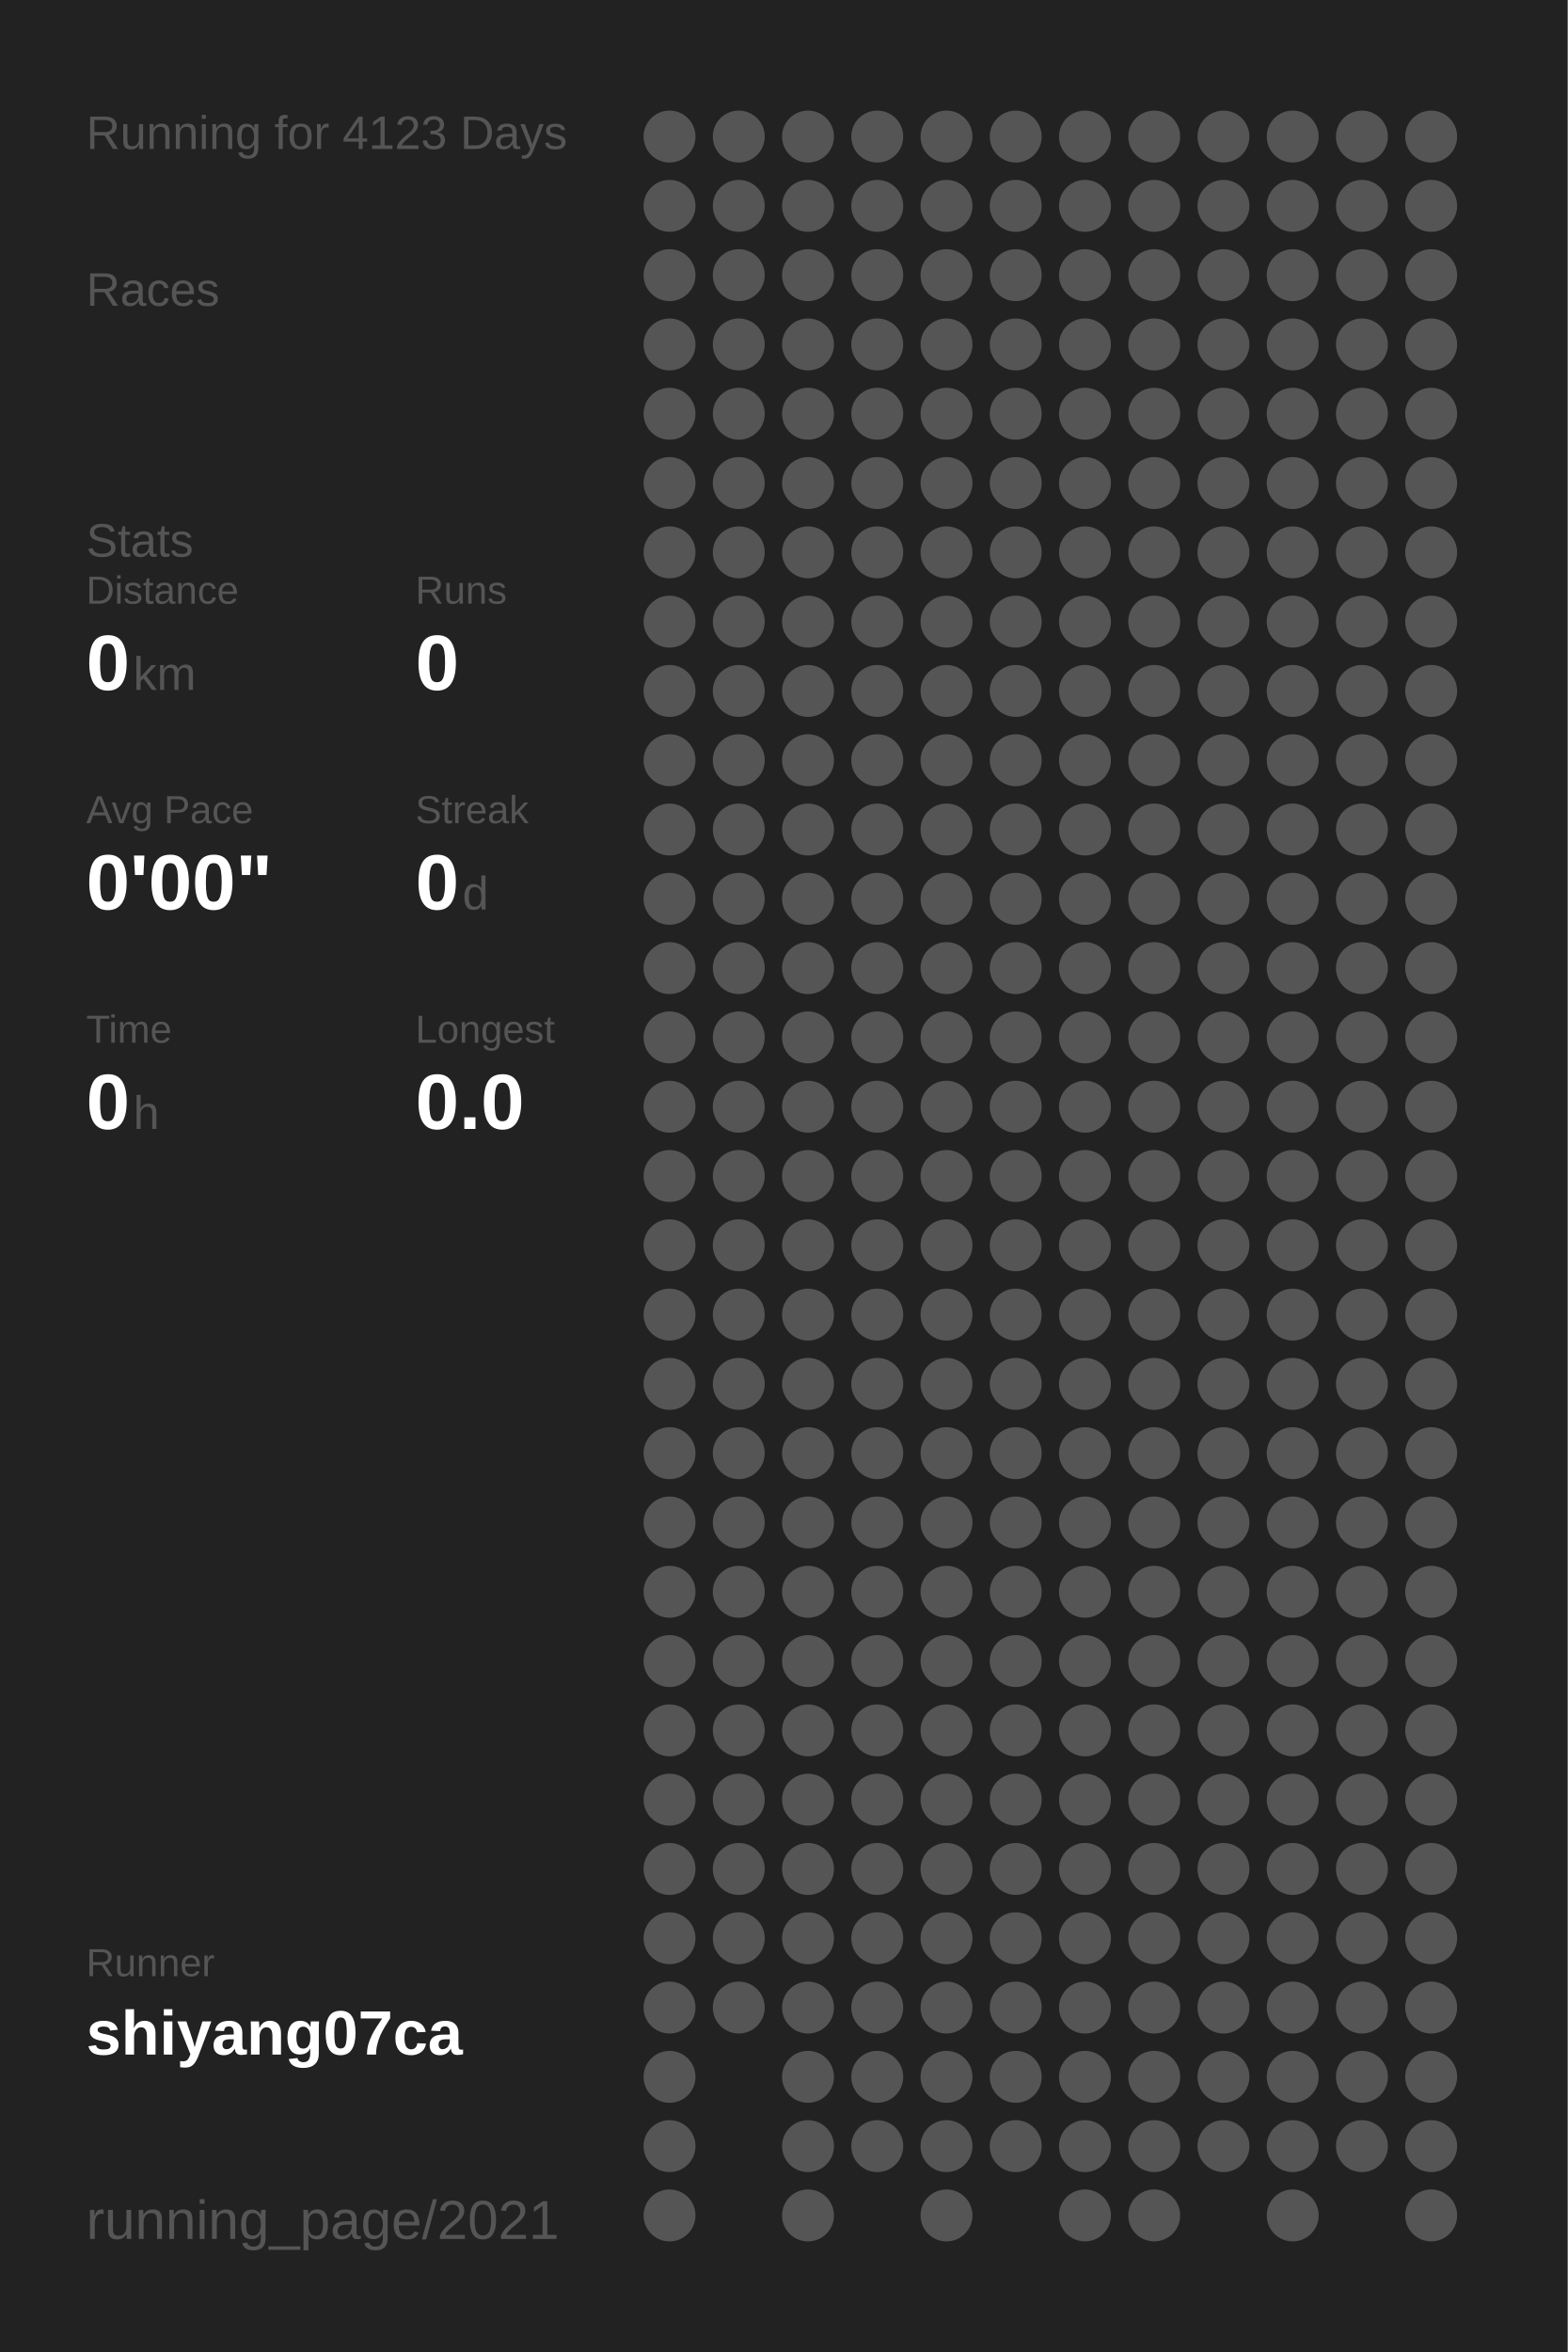
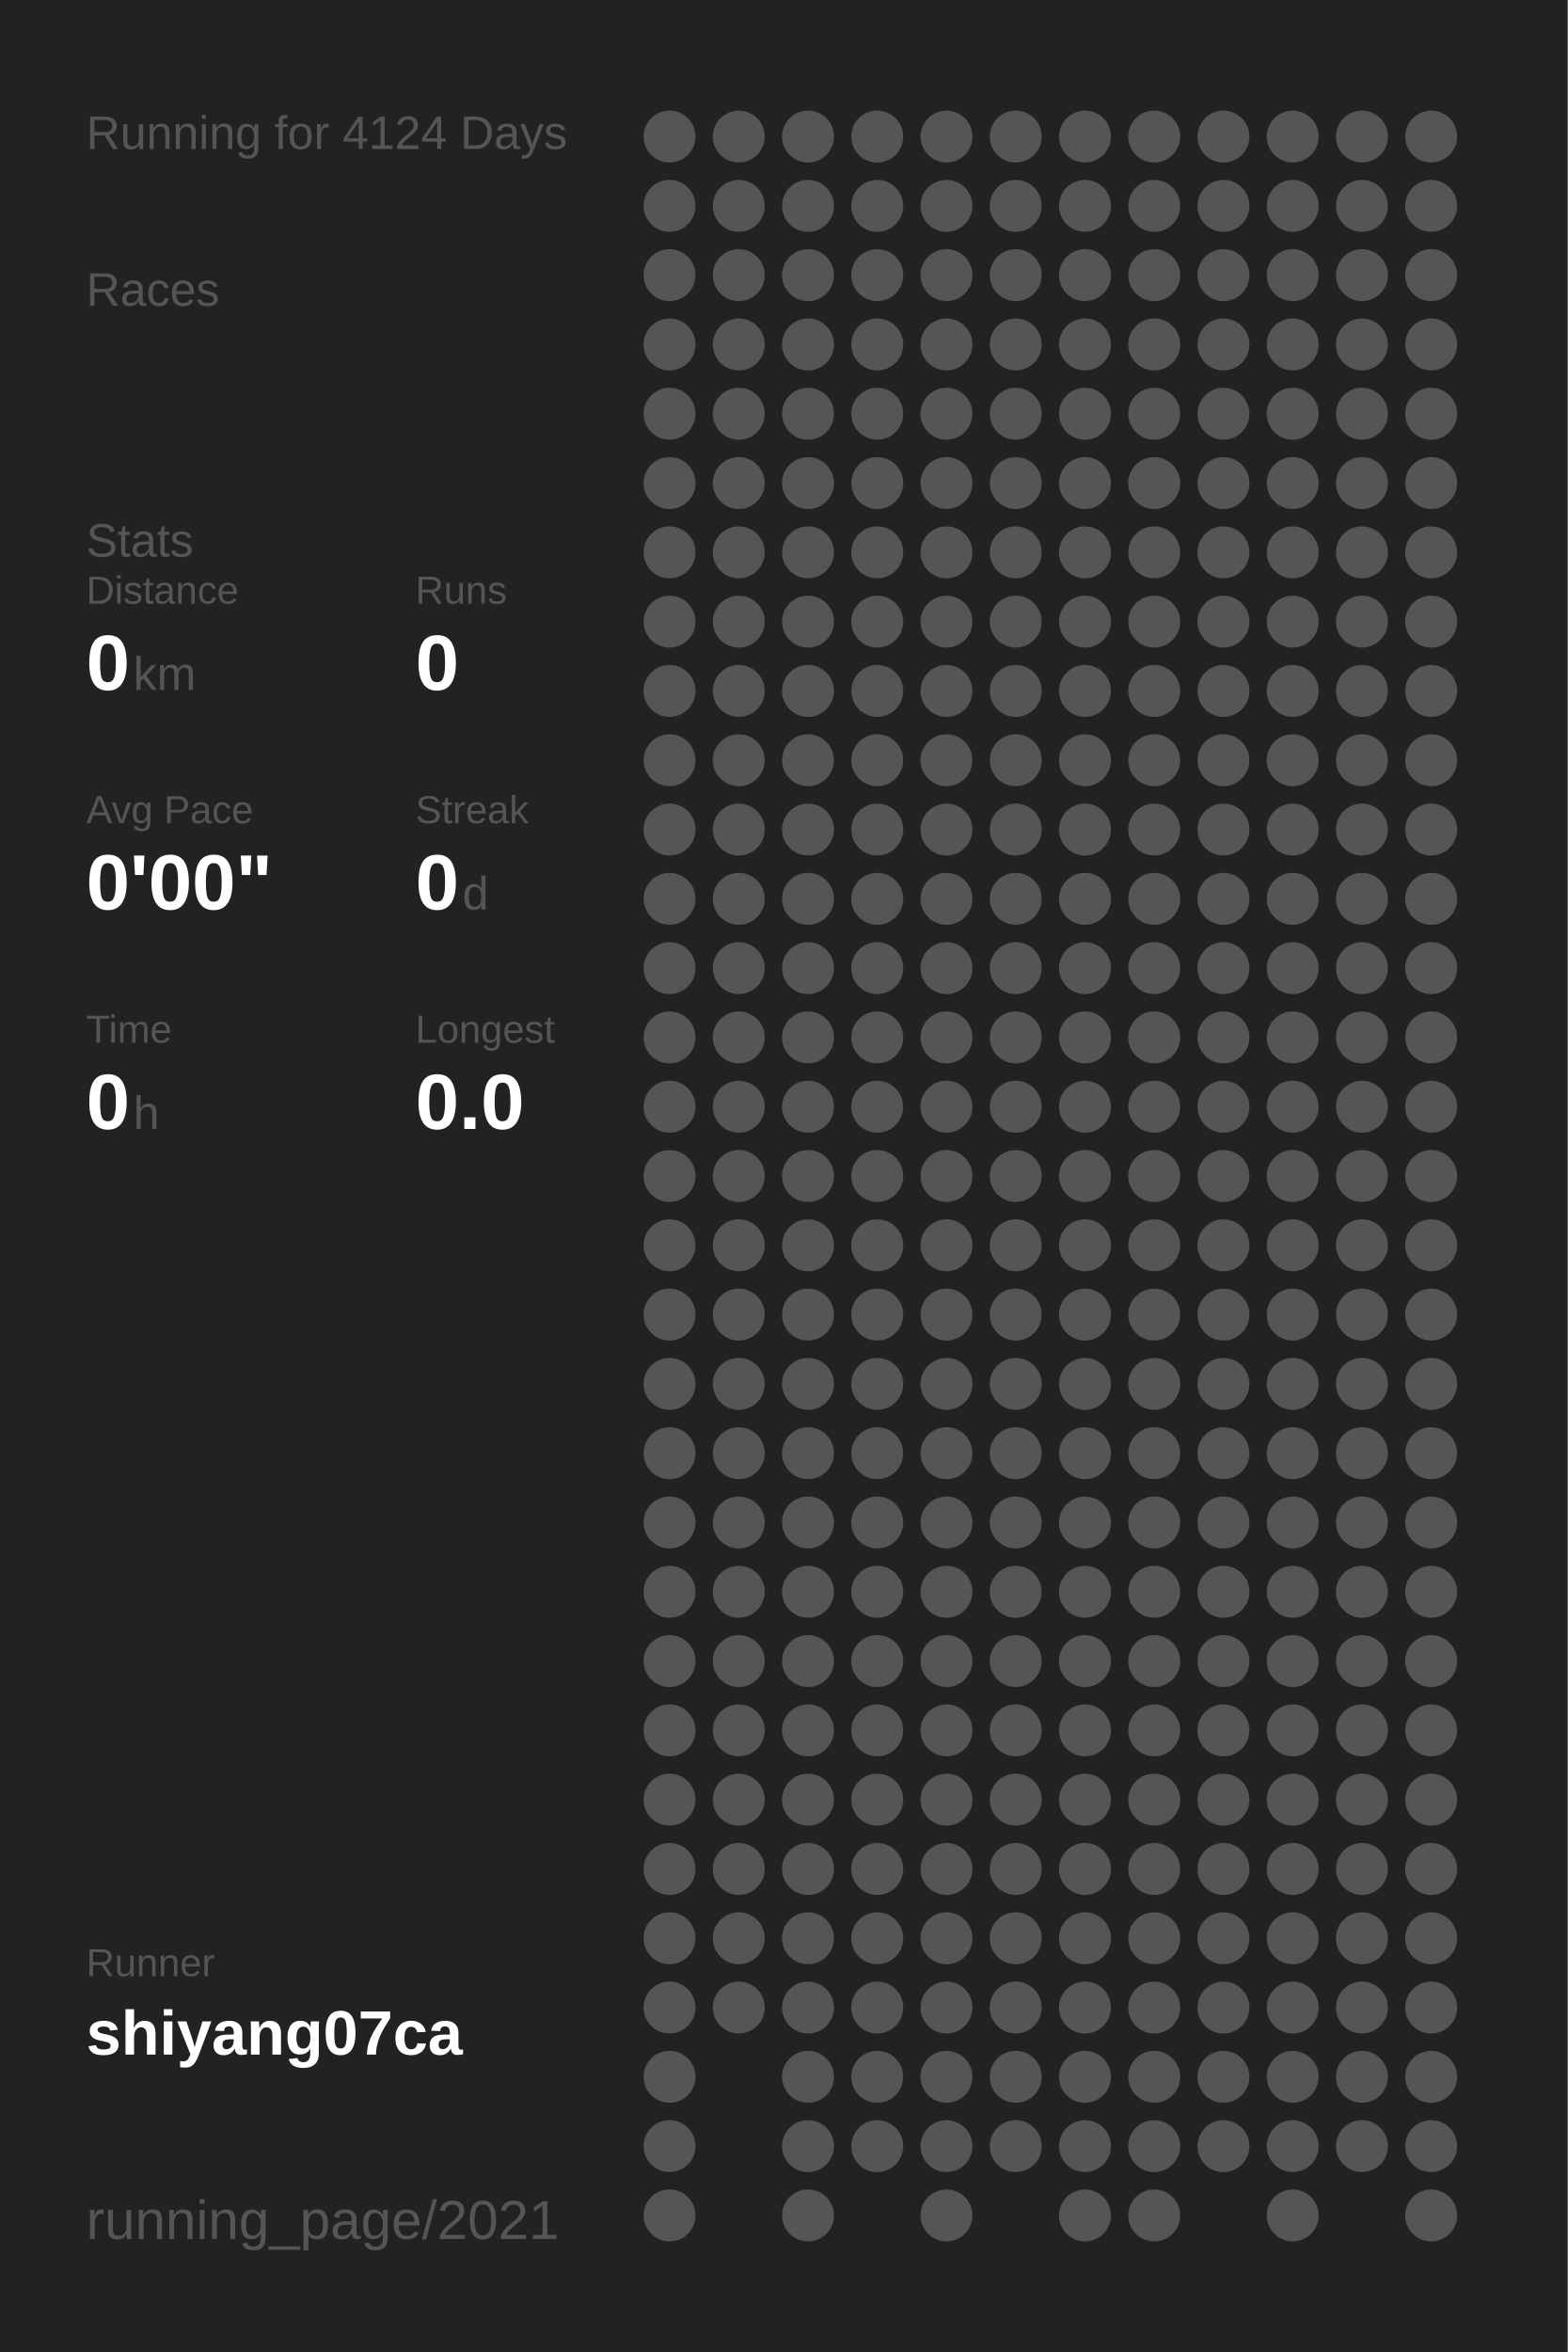
<svg xmlns="http://www.w3.org/2000/svg" baseProfile="full" height="300mm" version="1.1" viewBox="0,0,200,300" width="200mm">
  <defs />
  <rect fill="#222222" height="300" width="200" x="0" y="0" />
-   <text fill="#555555" style="font-size:6px; font-family:Arial;" x="11" y="19">Running for 4123 Days</text>
+   <text fill="#555555" style="font-size:6px; font-family:Arial;" x="11" y="19">Running for 4124 Days</text>
  <text fill="#555555" style="font-size:6px; font-family:Arial;" x="11" y="39">Races</text>
  <text fill="#555555" style="font-size:6px; font-family:Arial;" x="11" y="71">Stats</text>
  <text fill="#555555" style="font-size:5px; font-family:Arial;" x="11" y="77">Distance</text>
  <text fill="#FFFFFF" style="font-size:10px; font-family:Arial; font-weight:bold;" x="11" y="88">0</text>
  <text fill="#555555" style="font-size:6px; font-family:Arial;" x="17" y="88">km</text>
  <text fill="#555555" style="font-size:5px; font-family:Arial;" x="53" y="77">Runs</text>
  <text fill="#FFFFFF" style="font-size:10px; font-family:Arial; font-weight:bold;" x="53" y="88">0</text>
  <text fill="#555555" style="font-size:5px; font-family:Arial;" x="11" y="105">Avg Pace</text>
  <text fill="#FFFFFF" style="font-size:10px; font-family:Arial; font-weight:bold;" x="11" y="116">0'00"</text>
  <text fill="#555555" style="font-size:5px; font-family:Arial;" x="53" y="105">Streak</text>
  <text fill="#FFFFFF" style="font-size:10px; font-family:Arial; font-weight:bold;" x="53" y="116">0</text>
  <text fill="#555555" style="font-size:6px; font-family:Arial;" x="59" y="116">d</text>
  <text fill="#555555" style="font-size:5px; font-family:Arial;" x="11" y="133">Time</text>
  <text fill="#FFFFFF" style="font-size:10px; font-family:Arial; font-weight:bold;" x="11" y="144">0</text>
  <text fill="#555555" style="font-size:6px; font-family:Arial;" x="17" y="144">h</text>
  <text fill="#555555" style="font-size:5px; font-family:Arial;" x="53" y="133">Longest</text>
  <text fill="#FFFFFF" style="font-size:10px; font-family:Arial; font-weight:bold;" x="53" y="144">0.0</text>
  <text fill="#555555" style="font-size:5px; font-family:Arial;" x="11" y="252.065">Runner</text>
  <text fill="#FFFFFF" style="font-size:8px; font-family:Arial; font-weight:bold;" x="11" y="262.065">shiyang07ca</text>
  <text fill="#555555" style="font-size:7px; font-family:Arial;" x="11" y="285.581">running_page/2021</text>
  <circle cx="85.417" cy="17.419" fill="#555555" r="3.312" />
  <circle cx="85.417" cy="26.258" fill="#555555" r="3.312" />
  <circle cx="85.417" cy="35.097" fill="#555555" r="3.312" />
  <circle cx="85.417" cy="43.935" fill="#555555" r="3.312" />
  <circle cx="85.417" cy="52.774" fill="#555555" r="3.312" />
  <circle cx="85.417" cy="61.613" fill="#555555" r="3.312" />
  <circle cx="85.417" cy="70.452" fill="#555555" r="3.312" />
  <circle cx="85.417" cy="79.29" fill="#555555" r="3.312" />
  <circle cx="85.417" cy="88.129" fill="#555555" r="3.312" />
  <circle cx="85.417" cy="96.968" fill="#555555" r="3.312" />
  <circle cx="85.417" cy="105.806" fill="#555555" r="3.312" />
  <circle cx="85.417" cy="114.645" fill="#555555" r="3.312" />
  <circle cx="85.417" cy="123.484" fill="#555555" r="3.312" />
  <circle cx="85.417" cy="132.323" fill="#555555" r="3.312" />
  <circle cx="85.417" cy="141.161" fill="#555555" r="3.312" />
  <circle cx="85.417" cy="150" fill="#555555" r="3.312" />
  <circle cx="85.417" cy="158.839" fill="#555555" r="3.312" />
  <circle cx="85.417" cy="167.677" fill="#555555" r="3.312" />
  <circle cx="85.417" cy="176.516" fill="#555555" r="3.312" />
  <circle cx="85.417" cy="185.355" fill="#555555" r="3.312" />
  <circle cx="85.417" cy="194.194" fill="#555555" r="3.312" />
  <circle cx="85.417" cy="203.032" fill="#555555" r="3.312" />
  <circle cx="85.417" cy="211.871" fill="#555555" r="3.312" />
  <circle cx="85.417" cy="220.71" fill="#555555" r="3.312" />
  <circle cx="85.417" cy="229.548" fill="#555555" r="3.312" />
  <circle cx="85.417" cy="238.387" fill="#555555" r="3.312" />
  <circle cx="85.417" cy="247.226" fill="#555555" r="3.312" />
  <circle cx="85.417" cy="256.065" fill="#555555" r="3.312" />
  <circle cx="85.417" cy="264.903" fill="#555555" r="3.312" />
  <circle cx="85.417" cy="273.742" fill="#555555" r="3.312" />
  <circle cx="85.417" cy="282.581" fill="#555555" r="3.312" />
  <circle cx="94.25" cy="17.419" fill="#555555" r="3.312" />
  <circle cx="94.25" cy="26.258" fill="#555555" r="3.312" />
  <circle cx="94.25" cy="35.097" fill="#555555" r="3.312" />
  <circle cx="94.25" cy="43.935" fill="#555555" r="3.312" />
  <circle cx="94.25" cy="52.774" fill="#555555" r="3.312" />
  <circle cx="94.25" cy="61.613" fill="#555555" r="3.312" />
  <circle cx="94.25" cy="70.452" fill="#555555" r="3.312" />
  <circle cx="94.25" cy="79.29" fill="#555555" r="3.312" />
  <circle cx="94.25" cy="88.129" fill="#555555" r="3.312" />
  <circle cx="94.25" cy="96.968" fill="#555555" r="3.312" />
  <circle cx="94.25" cy="105.806" fill="#555555" r="3.312" />
  <circle cx="94.25" cy="114.645" fill="#555555" r="3.312" />
  <circle cx="94.25" cy="123.484" fill="#555555" r="3.312" />
  <circle cx="94.25" cy="132.323" fill="#555555" r="3.312" />
  <circle cx="94.25" cy="141.161" fill="#555555" r="3.312" />
  <circle cx="94.25" cy="150" fill="#555555" r="3.312" />
  <circle cx="94.25" cy="158.839" fill="#555555" r="3.312" />
  <circle cx="94.25" cy="167.677" fill="#555555" r="3.312" />
  <circle cx="94.25" cy="176.516" fill="#555555" r="3.312" />
  <circle cx="94.25" cy="185.355" fill="#555555" r="3.312" />
  <circle cx="94.25" cy="194.194" fill="#555555" r="3.312" />
  <circle cx="94.25" cy="203.032" fill="#555555" r="3.312" />
  <circle cx="94.25" cy="211.871" fill="#555555" r="3.312" />
  <circle cx="94.25" cy="220.71" fill="#555555" r="3.312" />
  <circle cx="94.25" cy="229.548" fill="#555555" r="3.312" />
  <circle cx="94.25" cy="238.387" fill="#555555" r="3.312" />
  <circle cx="94.25" cy="247.226" fill="#555555" r="3.312" />
  <circle cx="94.25" cy="256.065" fill="#555555" r="3.312" />
  <circle cx="103.083" cy="17.419" fill="#555555" r="3.312" />
  <circle cx="103.083" cy="26.258" fill="#555555" r="3.312" />
  <circle cx="103.083" cy="35.097" fill="#555555" r="3.312" />
  <circle cx="103.083" cy="43.935" fill="#555555" r="3.312" />
  <circle cx="103.083" cy="52.774" fill="#555555" r="3.312" />
  <circle cx="103.083" cy="61.613" fill="#555555" r="3.312" />
  <circle cx="103.083" cy="70.452" fill="#555555" r="3.312" />
  <circle cx="103.083" cy="79.29" fill="#555555" r="3.312" />
  <circle cx="103.083" cy="88.129" fill="#555555" r="3.312" />
  <circle cx="103.083" cy="96.968" fill="#555555" r="3.312" />
  <circle cx="103.083" cy="105.806" fill="#555555" r="3.312" />
  <circle cx="103.083" cy="114.645" fill="#555555" r="3.312" />
  <circle cx="103.083" cy="123.484" fill="#555555" r="3.312" />
  <circle cx="103.083" cy="132.323" fill="#555555" r="3.312" />
  <circle cx="103.083" cy="141.161" fill="#555555" r="3.312" />
  <circle cx="103.083" cy="150" fill="#555555" r="3.312" />
  <circle cx="103.083" cy="158.839" fill="#555555" r="3.312" />
  <circle cx="103.083" cy="167.677" fill="#555555" r="3.312" />
  <circle cx="103.083" cy="176.516" fill="#555555" r="3.312" />
  <circle cx="103.083" cy="185.355" fill="#555555" r="3.312" />
  <circle cx="103.083" cy="194.194" fill="#555555" r="3.312" />
  <circle cx="103.083" cy="203.032" fill="#555555" r="3.312" />
  <circle cx="103.083" cy="211.871" fill="#555555" r="3.312" />
  <circle cx="103.083" cy="220.71" fill="#555555" r="3.312" />
  <circle cx="103.083" cy="229.548" fill="#555555" r="3.312" />
  <circle cx="103.083" cy="238.387" fill="#555555" r="3.312" />
  <circle cx="103.083" cy="247.226" fill="#555555" r="3.312" />
  <circle cx="103.083" cy="256.065" fill="#555555" r="3.312" />
  <circle cx="103.083" cy="264.903" fill="#555555" r="3.312" />
  <circle cx="103.083" cy="273.742" fill="#555555" r="3.312" />
  <circle cx="103.083" cy="282.581" fill="#555555" r="3.312" />
  <circle cx="111.917" cy="17.419" fill="#555555" r="3.312" />
  <circle cx="111.917" cy="26.258" fill="#555555" r="3.312" />
  <circle cx="111.917" cy="35.097" fill="#555555" r="3.312" />
  <circle cx="111.917" cy="43.935" fill="#555555" r="3.312" />
  <circle cx="111.917" cy="52.774" fill="#555555" r="3.312" />
  <circle cx="111.917" cy="61.613" fill="#555555" r="3.312" />
  <circle cx="111.917" cy="70.452" fill="#555555" r="3.312" />
  <circle cx="111.917" cy="79.29" fill="#555555" r="3.312" />
  <circle cx="111.917" cy="88.129" fill="#555555" r="3.312" />
  <circle cx="111.917" cy="96.968" fill="#555555" r="3.312" />
  <circle cx="111.917" cy="105.806" fill="#555555" r="3.312" />
  <circle cx="111.917" cy="114.645" fill="#555555" r="3.312" />
  <circle cx="111.917" cy="123.484" fill="#555555" r="3.312" />
  <circle cx="111.917" cy="132.323" fill="#555555" r="3.312" />
  <circle cx="111.917" cy="141.161" fill="#555555" r="3.312" />
  <circle cx="111.917" cy="150" fill="#555555" r="3.312" />
  <circle cx="111.917" cy="158.839" fill="#555555" r="3.312" />
  <circle cx="111.917" cy="167.677" fill="#555555" r="3.312" />
  <circle cx="111.917" cy="176.516" fill="#555555" r="3.312" />
  <circle cx="111.917" cy="185.355" fill="#555555" r="3.312" />
  <circle cx="111.917" cy="194.194" fill="#555555" r="3.312" />
  <circle cx="111.917" cy="203.032" fill="#555555" r="3.312" />
  <circle cx="111.917" cy="211.871" fill="#555555" r="3.312" />
  <circle cx="111.917" cy="220.71" fill="#555555" r="3.312" />
  <circle cx="111.917" cy="229.548" fill="#555555" r="3.312" />
  <circle cx="111.917" cy="238.387" fill="#555555" r="3.312" />
  <circle cx="111.917" cy="247.226" fill="#555555" r="3.312" />
  <circle cx="111.917" cy="256.065" fill="#555555" r="3.312" />
  <circle cx="111.917" cy="264.903" fill="#555555" r="3.312" />
  <circle cx="111.917" cy="273.742" fill="#555555" r="3.312" />
  <circle cx="120.75" cy="17.419" fill="#555555" r="3.312" />
  <circle cx="120.75" cy="26.258" fill="#555555" r="3.312" />
  <circle cx="120.75" cy="35.097" fill="#555555" r="3.312" />
  <circle cx="120.75" cy="43.935" fill="#555555" r="3.312" />
  <circle cx="120.75" cy="52.774" fill="#555555" r="3.312" />
  <circle cx="120.75" cy="61.613" fill="#555555" r="3.312" />
  <circle cx="120.75" cy="70.452" fill="#555555" r="3.312" />
  <circle cx="120.75" cy="79.29" fill="#555555" r="3.312" />
  <circle cx="120.75" cy="88.129" fill="#555555" r="3.312" />
  <circle cx="120.75" cy="96.968" fill="#555555" r="3.312" />
  <circle cx="120.75" cy="105.806" fill="#555555" r="3.312" />
  <circle cx="120.75" cy="114.645" fill="#555555" r="3.312" />
  <circle cx="120.75" cy="123.484" fill="#555555" r="3.312" />
  <circle cx="120.75" cy="132.323" fill="#555555" r="3.312" />
  <circle cx="120.75" cy="141.161" fill="#555555" r="3.312" />
  <circle cx="120.75" cy="150" fill="#555555" r="3.312" />
  <circle cx="120.75" cy="158.839" fill="#555555" r="3.312" />
  <circle cx="120.75" cy="167.677" fill="#555555" r="3.312" />
  <circle cx="120.75" cy="176.516" fill="#555555" r="3.312" />
  <circle cx="120.75" cy="185.355" fill="#555555" r="3.312" />
  <circle cx="120.75" cy="194.194" fill="#555555" r="3.312" />
  <circle cx="120.75" cy="203.032" fill="#555555" r="3.312" />
  <circle cx="120.75" cy="211.871" fill="#555555" r="3.312" />
  <circle cx="120.75" cy="220.71" fill="#555555" r="3.312" />
  <circle cx="120.75" cy="229.548" fill="#555555" r="3.312" />
  <circle cx="120.75" cy="238.387" fill="#555555" r="3.312" />
  <circle cx="120.75" cy="247.226" fill="#555555" r="3.312" />
  <circle cx="120.75" cy="256.065" fill="#555555" r="3.312" />
  <circle cx="120.75" cy="264.903" fill="#555555" r="3.312" />
  <circle cx="120.75" cy="273.742" fill="#555555" r="3.312" />
  <circle cx="120.75" cy="282.581" fill="#555555" r="3.312" />
  <circle cx="129.583" cy="17.419" fill="#555555" r="3.312" />
  <circle cx="129.583" cy="26.258" fill="#555555" r="3.312" />
  <circle cx="129.583" cy="35.097" fill="#555555" r="3.312" />
  <circle cx="129.583" cy="43.935" fill="#555555" r="3.312" />
  <circle cx="129.583" cy="52.774" fill="#555555" r="3.312" />
  <circle cx="129.583" cy="61.613" fill="#555555" r="3.312" />
  <circle cx="129.583" cy="70.452" fill="#555555" r="3.312" />
  <circle cx="129.583" cy="79.29" fill="#555555" r="3.312" />
  <circle cx="129.583" cy="88.129" fill="#555555" r="3.312" />
  <circle cx="129.583" cy="96.968" fill="#555555" r="3.312" />
  <circle cx="129.583" cy="105.806" fill="#555555" r="3.312" />
  <circle cx="129.583" cy="114.645" fill="#555555" r="3.312" />
  <circle cx="129.583" cy="123.484" fill="#555555" r="3.312" />
  <circle cx="129.583" cy="132.323" fill="#555555" r="3.312" />
  <circle cx="129.583" cy="141.161" fill="#555555" r="3.312" />
  <circle cx="129.583" cy="150" fill="#555555" r="3.312" />
  <circle cx="129.583" cy="158.839" fill="#555555" r="3.312" />
  <circle cx="129.583" cy="167.677" fill="#555555" r="3.312" />
  <circle cx="129.583" cy="176.516" fill="#555555" r="3.312" />
  <circle cx="129.583" cy="185.355" fill="#555555" r="3.312" />
  <circle cx="129.583" cy="194.194" fill="#555555" r="3.312" />
  <circle cx="129.583" cy="203.032" fill="#555555" r="3.312" />
  <circle cx="129.583" cy="211.871" fill="#555555" r="3.312" />
  <circle cx="129.583" cy="220.71" fill="#555555" r="3.312" />
  <circle cx="129.583" cy="229.548" fill="#555555" r="3.312" />
  <circle cx="129.583" cy="238.387" fill="#555555" r="3.312" />
  <circle cx="129.583" cy="247.226" fill="#555555" r="3.312" />
  <circle cx="129.583" cy="256.065" fill="#555555" r="3.312" />
  <circle cx="129.583" cy="264.903" fill="#555555" r="3.312" />
  <circle cx="129.583" cy="273.742" fill="#555555" r="3.312" />
  <circle cx="138.417" cy="17.419" fill="#555555" r="3.312" />
  <circle cx="138.417" cy="26.258" fill="#555555" r="3.312" />
  <circle cx="138.417" cy="35.097" fill="#555555" r="3.312" />
  <circle cx="138.417" cy="43.935" fill="#555555" r="3.312" />
  <circle cx="138.417" cy="52.774" fill="#555555" r="3.312" />
  <circle cx="138.417" cy="61.613" fill="#555555" r="3.312" />
  <circle cx="138.417" cy="70.452" fill="#555555" r="3.312" />
  <circle cx="138.417" cy="79.29" fill="#555555" r="3.312" />
  <circle cx="138.417" cy="88.129" fill="#555555" r="3.312" />
  <circle cx="138.417" cy="96.968" fill="#555555" r="3.312" />
  <circle cx="138.417" cy="105.806" fill="#555555" r="3.312" />
  <circle cx="138.417" cy="114.645" fill="#555555" r="3.312" />
  <circle cx="138.417" cy="123.484" fill="#555555" r="3.312" />
  <circle cx="138.417" cy="132.323" fill="#555555" r="3.312" />
  <circle cx="138.417" cy="141.161" fill="#555555" r="3.312" />
  <circle cx="138.417" cy="150" fill="#555555" r="3.312" />
  <circle cx="138.417" cy="158.839" fill="#555555" r="3.312" />
  <circle cx="138.417" cy="167.677" fill="#555555" r="3.312" />
  <circle cx="138.417" cy="176.516" fill="#555555" r="3.312" />
  <circle cx="138.417" cy="185.355" fill="#555555" r="3.312" />
  <circle cx="138.417" cy="194.194" fill="#555555" r="3.312" />
  <circle cx="138.417" cy="203.032" fill="#555555" r="3.312" />
  <circle cx="138.417" cy="211.871" fill="#555555" r="3.312" />
  <circle cx="138.417" cy="220.71" fill="#555555" r="3.312" />
  <circle cx="138.417" cy="229.548" fill="#555555" r="3.312" />
  <circle cx="138.417" cy="238.387" fill="#555555" r="3.312" />
  <circle cx="138.417" cy="247.226" fill="#555555" r="3.312" />
  <circle cx="138.417" cy="256.065" fill="#555555" r="3.312" />
  <circle cx="138.417" cy="264.903" fill="#555555" r="3.312" />
  <circle cx="138.417" cy="273.742" fill="#555555" r="3.312" />
  <circle cx="138.417" cy="282.581" fill="#555555" r="3.312" />
  <circle cx="147.25" cy="17.419" fill="#555555" r="3.312" />
  <circle cx="147.25" cy="26.258" fill="#555555" r="3.312" />
  <circle cx="147.25" cy="35.097" fill="#555555" r="3.312" />
  <circle cx="147.25" cy="43.935" fill="#555555" r="3.312" />
  <circle cx="147.25" cy="52.774" fill="#555555" r="3.312" />
  <circle cx="147.25" cy="61.613" fill="#555555" r="3.312" />
  <circle cx="147.25" cy="70.452" fill="#555555" r="3.312" />
  <circle cx="147.25" cy="79.29" fill="#555555" r="3.312" />
  <circle cx="147.25" cy="88.129" fill="#555555" r="3.312" />
  <circle cx="147.25" cy="96.968" fill="#555555" r="3.312" />
  <circle cx="147.25" cy="105.806" fill="#555555" r="3.312" />
  <circle cx="147.25" cy="114.645" fill="#555555" r="3.312" />
  <circle cx="147.25" cy="123.484" fill="#555555" r="3.312" />
  <circle cx="147.25" cy="132.323" fill="#555555" r="3.312" />
  <circle cx="147.25" cy="141.161" fill="#555555" r="3.312" />
  <circle cx="147.25" cy="150" fill="#555555" r="3.312" />
  <circle cx="147.25" cy="158.839" fill="#555555" r="3.312" />
  <circle cx="147.25" cy="167.677" fill="#555555" r="3.312" />
  <circle cx="147.25" cy="176.516" fill="#555555" r="3.312" />
  <circle cx="147.25" cy="185.355" fill="#555555" r="3.312" />
  <circle cx="147.25" cy="194.194" fill="#555555" r="3.312" />
  <circle cx="147.25" cy="203.032" fill="#555555" r="3.312" />
  <circle cx="147.25" cy="211.871" fill="#555555" r="3.312" />
  <circle cx="147.25" cy="220.71" fill="#555555" r="3.312" />
  <circle cx="147.25" cy="229.548" fill="#555555" r="3.312" />
  <circle cx="147.25" cy="238.387" fill="#555555" r="3.312" />
  <circle cx="147.25" cy="247.226" fill="#555555" r="3.312" />
  <circle cx="147.25" cy="256.065" fill="#555555" r="3.312" />
  <circle cx="147.25" cy="264.903" fill="#555555" r="3.312" />
  <circle cx="147.25" cy="273.742" fill="#555555" r="3.312" />
  <circle cx="147.25" cy="282.581" fill="#555555" r="3.312" />
  <circle cx="156.083" cy="17.419" fill="#555555" r="3.312" />
  <circle cx="156.083" cy="26.258" fill="#555555" r="3.312" />
  <circle cx="156.083" cy="35.097" fill="#555555" r="3.312" />
  <circle cx="156.083" cy="43.935" fill="#555555" r="3.312" />
  <circle cx="156.083" cy="52.774" fill="#555555" r="3.312" />
  <circle cx="156.083" cy="61.613" fill="#555555" r="3.312" />
  <circle cx="156.083" cy="70.452" fill="#555555" r="3.312" />
  <circle cx="156.083" cy="79.29" fill="#555555" r="3.312" />
  <circle cx="156.083" cy="88.129" fill="#555555" r="3.312" />
  <circle cx="156.083" cy="96.968" fill="#555555" r="3.312" />
  <circle cx="156.083" cy="105.806" fill="#555555" r="3.312" />
  <circle cx="156.083" cy="114.645" fill="#555555" r="3.312" />
  <circle cx="156.083" cy="123.484" fill="#555555" r="3.312" />
  <circle cx="156.083" cy="132.323" fill="#555555" r="3.312" />
  <circle cx="156.083" cy="141.161" fill="#555555" r="3.312" />
  <circle cx="156.083" cy="150" fill="#555555" r="3.312" />
  <circle cx="156.083" cy="158.839" fill="#555555" r="3.312" />
  <circle cx="156.083" cy="167.677" fill="#555555" r="3.312" />
  <circle cx="156.083" cy="176.516" fill="#555555" r="3.312" />
  <circle cx="156.083" cy="185.355" fill="#555555" r="3.312" />
  <circle cx="156.083" cy="194.194" fill="#555555" r="3.312" />
  <circle cx="156.083" cy="203.032" fill="#555555" r="3.312" />
  <circle cx="156.083" cy="211.871" fill="#555555" r="3.312" />
  <circle cx="156.083" cy="220.71" fill="#555555" r="3.312" />
  <circle cx="156.083" cy="229.548" fill="#555555" r="3.312" />
  <circle cx="156.083" cy="238.387" fill="#555555" r="3.312" />
  <circle cx="156.083" cy="247.226" fill="#555555" r="3.312" />
  <circle cx="156.083" cy="256.065" fill="#555555" r="3.312" />
  <circle cx="156.083" cy="264.903" fill="#555555" r="3.312" />
  <circle cx="156.083" cy="273.742" fill="#555555" r="3.312" />
  <circle cx="164.917" cy="17.419" fill="#555555" r="3.312" />
  <circle cx="164.917" cy="26.258" fill="#555555" r="3.312" />
  <circle cx="164.917" cy="35.097" fill="#555555" r="3.312" />
  <circle cx="164.917" cy="43.935" fill="#555555" r="3.312" />
  <circle cx="164.917" cy="52.774" fill="#555555" r="3.312" />
  <circle cx="164.917" cy="61.613" fill="#555555" r="3.312" />
  <circle cx="164.917" cy="70.452" fill="#555555" r="3.312" />
  <circle cx="164.917" cy="79.29" fill="#555555" r="3.312" />
  <circle cx="164.917" cy="88.129" fill="#555555" r="3.312" />
  <circle cx="164.917" cy="96.968" fill="#555555" r="3.312" />
  <circle cx="164.917" cy="105.806" fill="#555555" r="3.312" />
  <circle cx="164.917" cy="114.645" fill="#555555" r="3.312" />
  <circle cx="164.917" cy="123.484" fill="#555555" r="3.312" />
  <circle cx="164.917" cy="132.323" fill="#555555" r="3.312" />
  <circle cx="164.917" cy="141.161" fill="#555555" r="3.312" />
  <circle cx="164.917" cy="150" fill="#555555" r="3.312" />
  <circle cx="164.917" cy="158.839" fill="#555555" r="3.312" />
  <circle cx="164.917" cy="167.677" fill="#555555" r="3.312" />
  <circle cx="164.917" cy="176.516" fill="#555555" r="3.312" />
  <circle cx="164.917" cy="185.355" fill="#555555" r="3.312" />
  <circle cx="164.917" cy="194.194" fill="#555555" r="3.312" />
  <circle cx="164.917" cy="203.032" fill="#555555" r="3.312" />
  <circle cx="164.917" cy="211.871" fill="#555555" r="3.312" />
  <circle cx="164.917" cy="220.71" fill="#555555" r="3.312" />
  <circle cx="164.917" cy="229.548" fill="#555555" r="3.312" />
  <circle cx="164.917" cy="238.387" fill="#555555" r="3.312" />
  <circle cx="164.917" cy="247.226" fill="#555555" r="3.312" />
  <circle cx="164.917" cy="256.065" fill="#555555" r="3.312" />
  <circle cx="164.917" cy="264.903" fill="#555555" r="3.312" />
  <circle cx="164.917" cy="273.742" fill="#555555" r="3.312" />
  <circle cx="164.917" cy="282.581" fill="#555555" r="3.312" />
  <circle cx="173.75" cy="17.419" fill="#555555" r="3.312" />
  <circle cx="173.75" cy="26.258" fill="#555555" r="3.312" />
  <circle cx="173.75" cy="35.097" fill="#555555" r="3.312" />
  <circle cx="173.75" cy="43.935" fill="#555555" r="3.312" />
  <circle cx="173.75" cy="52.774" fill="#555555" r="3.312" />
  <circle cx="173.75" cy="61.613" fill="#555555" r="3.312" />
  <circle cx="173.75" cy="70.452" fill="#555555" r="3.312" />
  <circle cx="173.75" cy="79.29" fill="#555555" r="3.312" />
  <circle cx="173.75" cy="88.129" fill="#555555" r="3.312" />
  <circle cx="173.75" cy="96.968" fill="#555555" r="3.312" />
  <circle cx="173.75" cy="105.806" fill="#555555" r="3.312" />
  <circle cx="173.75" cy="114.645" fill="#555555" r="3.312" />
  <circle cx="173.75" cy="123.484" fill="#555555" r="3.312" />
  <circle cx="173.75" cy="132.323" fill="#555555" r="3.312" />
  <circle cx="173.75" cy="141.161" fill="#555555" r="3.312" />
  <circle cx="173.75" cy="150" fill="#555555" r="3.312" />
  <circle cx="173.75" cy="158.839" fill="#555555" r="3.312" />
  <circle cx="173.75" cy="167.677" fill="#555555" r="3.312" />
  <circle cx="173.75" cy="176.516" fill="#555555" r="3.312" />
  <circle cx="173.75" cy="185.355" fill="#555555" r="3.312" />
  <circle cx="173.75" cy="194.194" fill="#555555" r="3.312" />
  <circle cx="173.75" cy="203.032" fill="#555555" r="3.312" />
  <circle cx="173.75" cy="211.871" fill="#555555" r="3.312" />
  <circle cx="173.75" cy="220.71" fill="#555555" r="3.312" />
  <circle cx="173.75" cy="229.548" fill="#555555" r="3.312" />
  <circle cx="173.75" cy="238.387" fill="#555555" r="3.312" />
  <circle cx="173.75" cy="247.226" fill="#555555" r="3.312" />
  <circle cx="173.75" cy="256.065" fill="#555555" r="3.312" />
  <circle cx="173.75" cy="264.903" fill="#555555" r="3.312" />
  <circle cx="173.75" cy="273.742" fill="#555555" r="3.312" />
  <circle cx="182.583" cy="17.419" fill="#555555" r="3.312" />
  <circle cx="182.583" cy="26.258" fill="#555555" r="3.312" />
  <circle cx="182.583" cy="35.097" fill="#555555" r="3.312" />
  <circle cx="182.583" cy="43.935" fill="#555555" r="3.312" />
  <circle cx="182.583" cy="52.774" fill="#555555" r="3.312" />
  <circle cx="182.583" cy="61.613" fill="#555555" r="3.312" />
  <circle cx="182.583" cy="70.452" fill="#555555" r="3.312" />
  <circle cx="182.583" cy="79.29" fill="#555555" r="3.312" />
  <circle cx="182.583" cy="88.129" fill="#555555" r="3.312" />
  <circle cx="182.583" cy="96.968" fill="#555555" r="3.312" />
  <circle cx="182.583" cy="105.806" fill="#555555" r="3.312" />
  <circle cx="182.583" cy="114.645" fill="#555555" r="3.312" />
  <circle cx="182.583" cy="123.484" fill="#555555" r="3.312" />
  <circle cx="182.583" cy="132.323" fill="#555555" r="3.312" />
  <circle cx="182.583" cy="141.161" fill="#555555" r="3.312" />
  <circle cx="182.583" cy="150" fill="#555555" r="3.312" />
  <circle cx="182.583" cy="158.839" fill="#555555" r="3.312" />
  <circle cx="182.583" cy="167.677" fill="#555555" r="3.312" />
  <circle cx="182.583" cy="176.516" fill="#555555" r="3.312" />
  <circle cx="182.583" cy="185.355" fill="#555555" r="3.312" />
  <circle cx="182.583" cy="194.194" fill="#555555" r="3.312" />
  <circle cx="182.583" cy="203.032" fill="#555555" r="3.312" />
  <circle cx="182.583" cy="211.871" fill="#555555" r="3.312" />
  <circle cx="182.583" cy="220.71" fill="#555555" r="3.312" />
  <circle cx="182.583" cy="229.548" fill="#555555" r="3.312" />
  <circle cx="182.583" cy="238.387" fill="#555555" r="3.312" />
  <circle cx="182.583" cy="247.226" fill="#555555" r="3.312" />
  <circle cx="182.583" cy="256.065" fill="#555555" r="3.312" />
  <circle cx="182.583" cy="264.903" fill="#555555" r="3.312" />
  <circle cx="182.583" cy="273.742" fill="#555555" r="3.312" />
  <circle cx="182.583" cy="282.581" fill="#555555" r="3.312" />
</svg>
